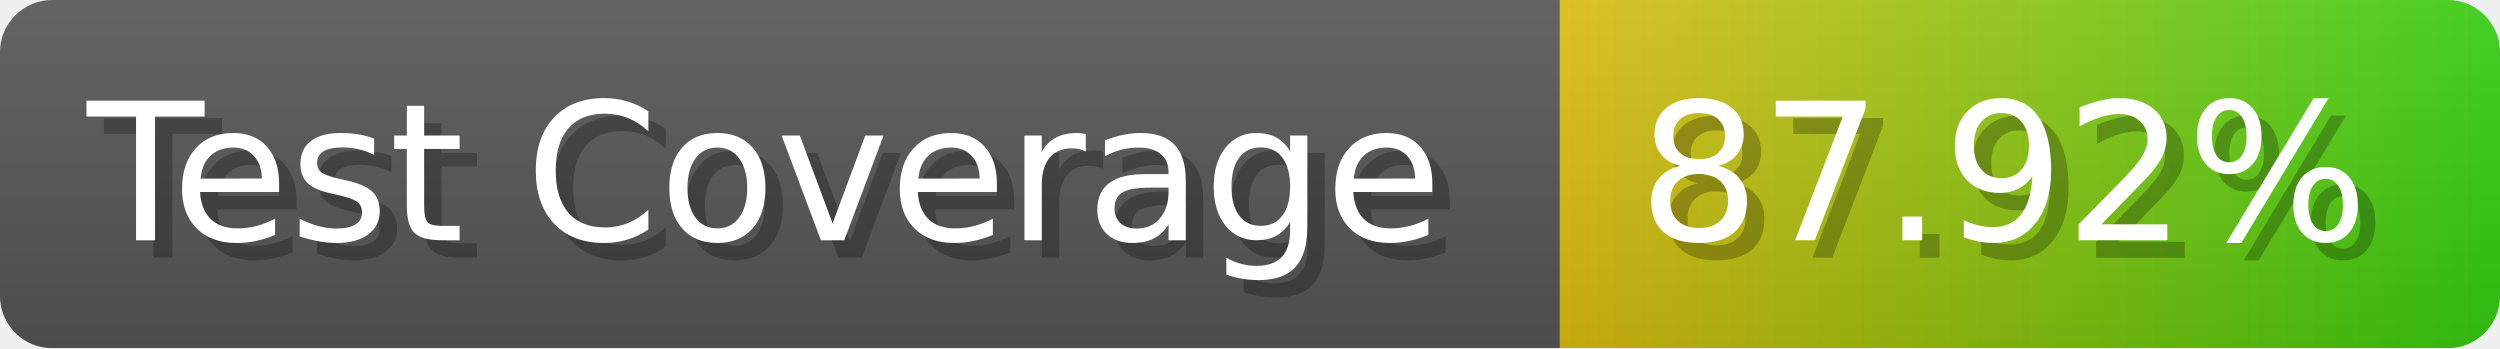
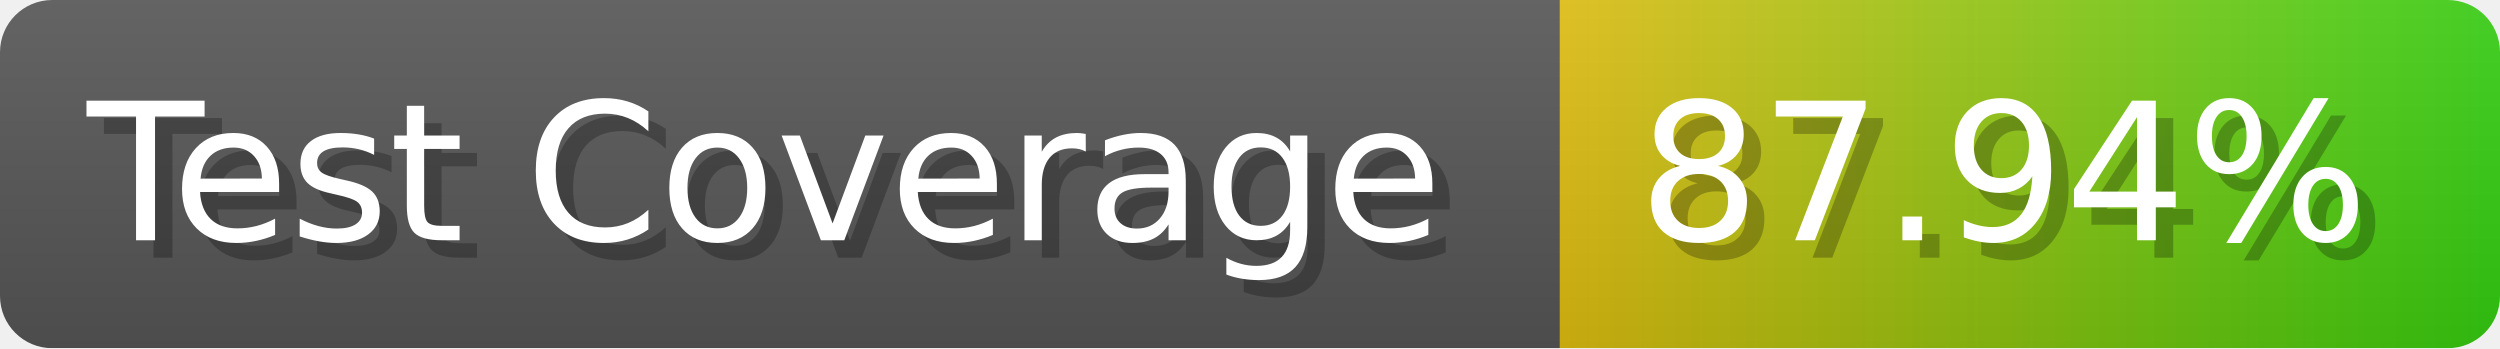
- <svg xmlns="http://www.w3.org/2000/svg" width="143.6" height="20" viewBox="0 0 1436 200" role="img" aria-label="Test Coverage: 87.92%">
+ <svg xmlns="http://www.w3.org/2000/svg" width="143.6" height="20" viewBox="0 0 1436 200" role="img" aria-label="Test Coverage: 87.94%">
  <linearGradient id="a" x2="0" y2="100%">
    <stop offset="0" stop-opacity=".1" stop-color="#EEE" />
    <stop offset="1" stop-opacity=".1" />
  </linearGradient>
  <mask id="m">
    <rect width="1436" height="200" rx="30" fill="#FFF" />
  </mask>
  <g mask="url(#m)">
    <rect width="896" height="200" fill="#555" />
    <rect width="540" height="200" fill="url(#x)" x="896" />
    <rect width="1436" height="200" fill="url(#a)" />
  </g>
  <g aria-hidden="true" fill="#fff" text-anchor="start" font-family="Verdana,DejaVu Sans,sans-serif" font-size="110">
    <text x="60" y="148" textLength="796" fill="#000" opacity="0.25">Test Coverage</text>
    <text x="50" y="138" textLength="796">Test Coverage</text>
-     <text x="951" y="148" textLength="440" fill="#000" opacity="0.25">87.92%</text>
-     <text x="941" y="138" textLength="440">87.92%</text>
+     <text x="951" y="148" textLength="440" fill="#000" opacity="0.25">87.94%</text>
+     <text x="941" y="138" textLength="440">87.94%</text>
  </g>
  <linearGradient id="x" x1="0%" y1="0%" x2="100%" y2="0%">
    <stop offset="0%" style="stop-color:#DB1" />
    <stop offset="100%" style="stop-color:#3C1" />
  </linearGradient>
</svg>
